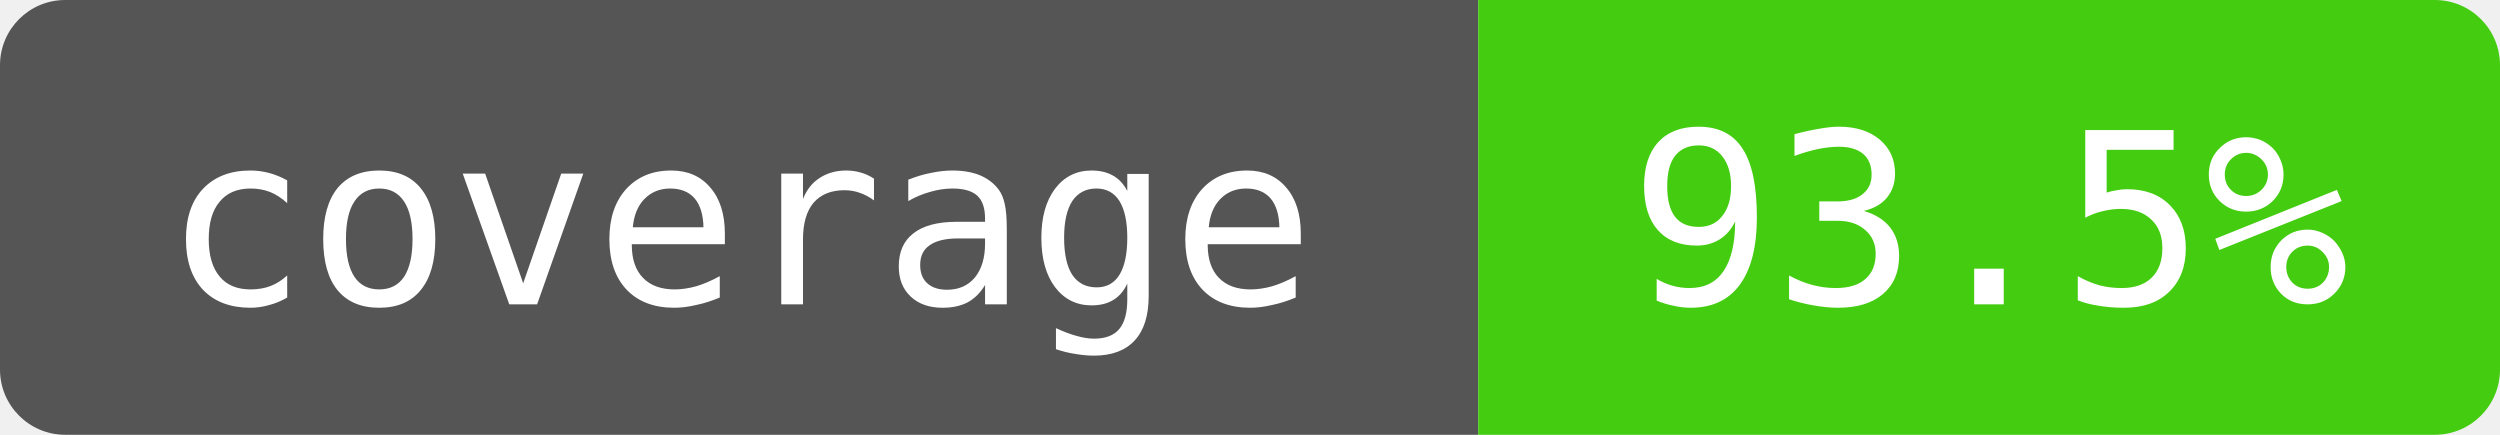
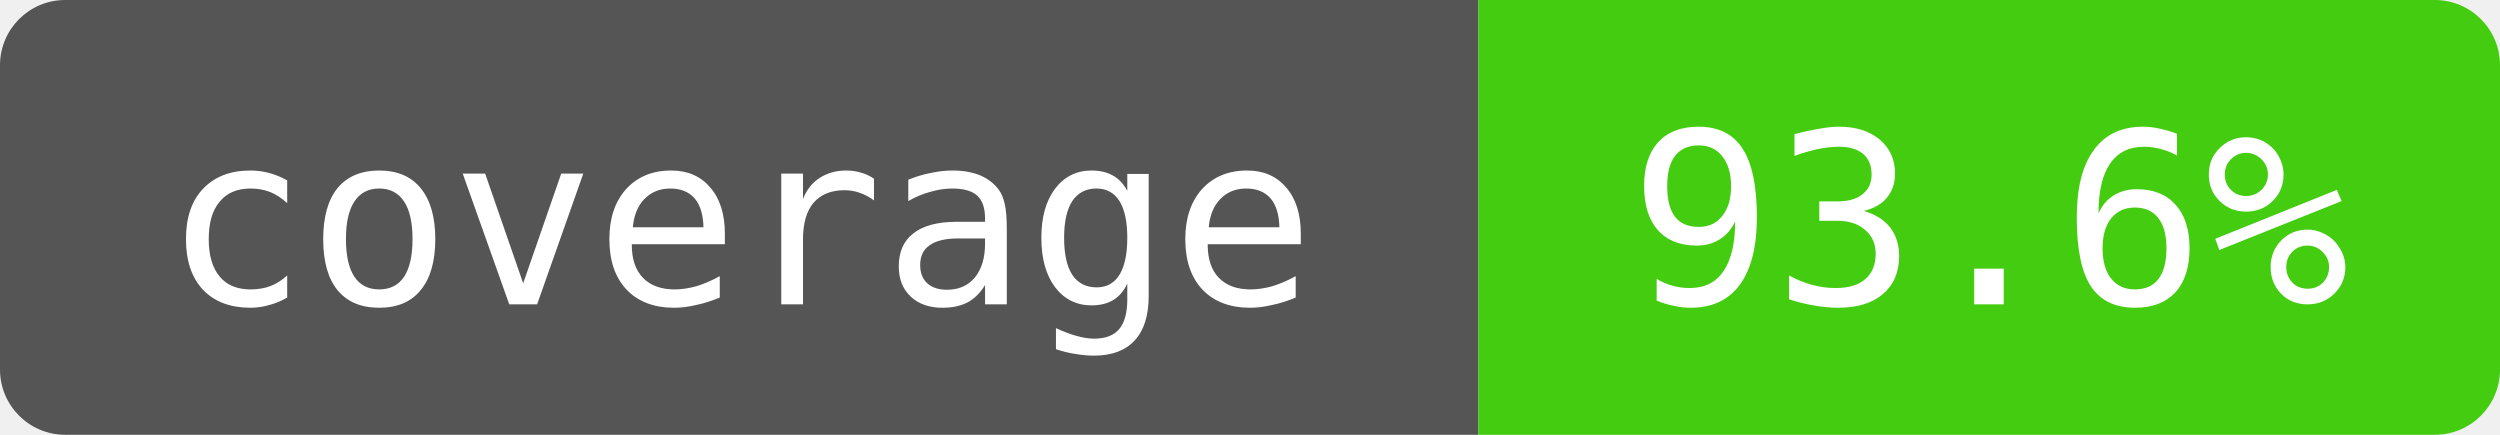
- <svg xmlns="http://www.w3.org/2000/svg" width="115" height="20" role="img" aria-label="coverage: 93.5%">
+ <svg xmlns="http://www.w3.org/2000/svg" width="115" height="20" role="img" aria-label="coverage: 93.6%">
  <clipPath id="badge">
    <rect width="115" height="20" rx="3" />
  </clipPath>
  <g clip-path="url(#badge)">
    <path fill="#555" d="M0 0h68v20H0z" />
    <path fill="#4c1" d="M68 0h47v20H68z" />
  </g>
  <g fill="#fff" text-anchor="middle" font-family="monospace" font-size="11">
    <text x="34" y="14">coverage</text>
-     <text x="91.5" y="14">93.5%</text>
+     <text x="91.5" y="14">93.6%</text>
  </g>
</svg>
